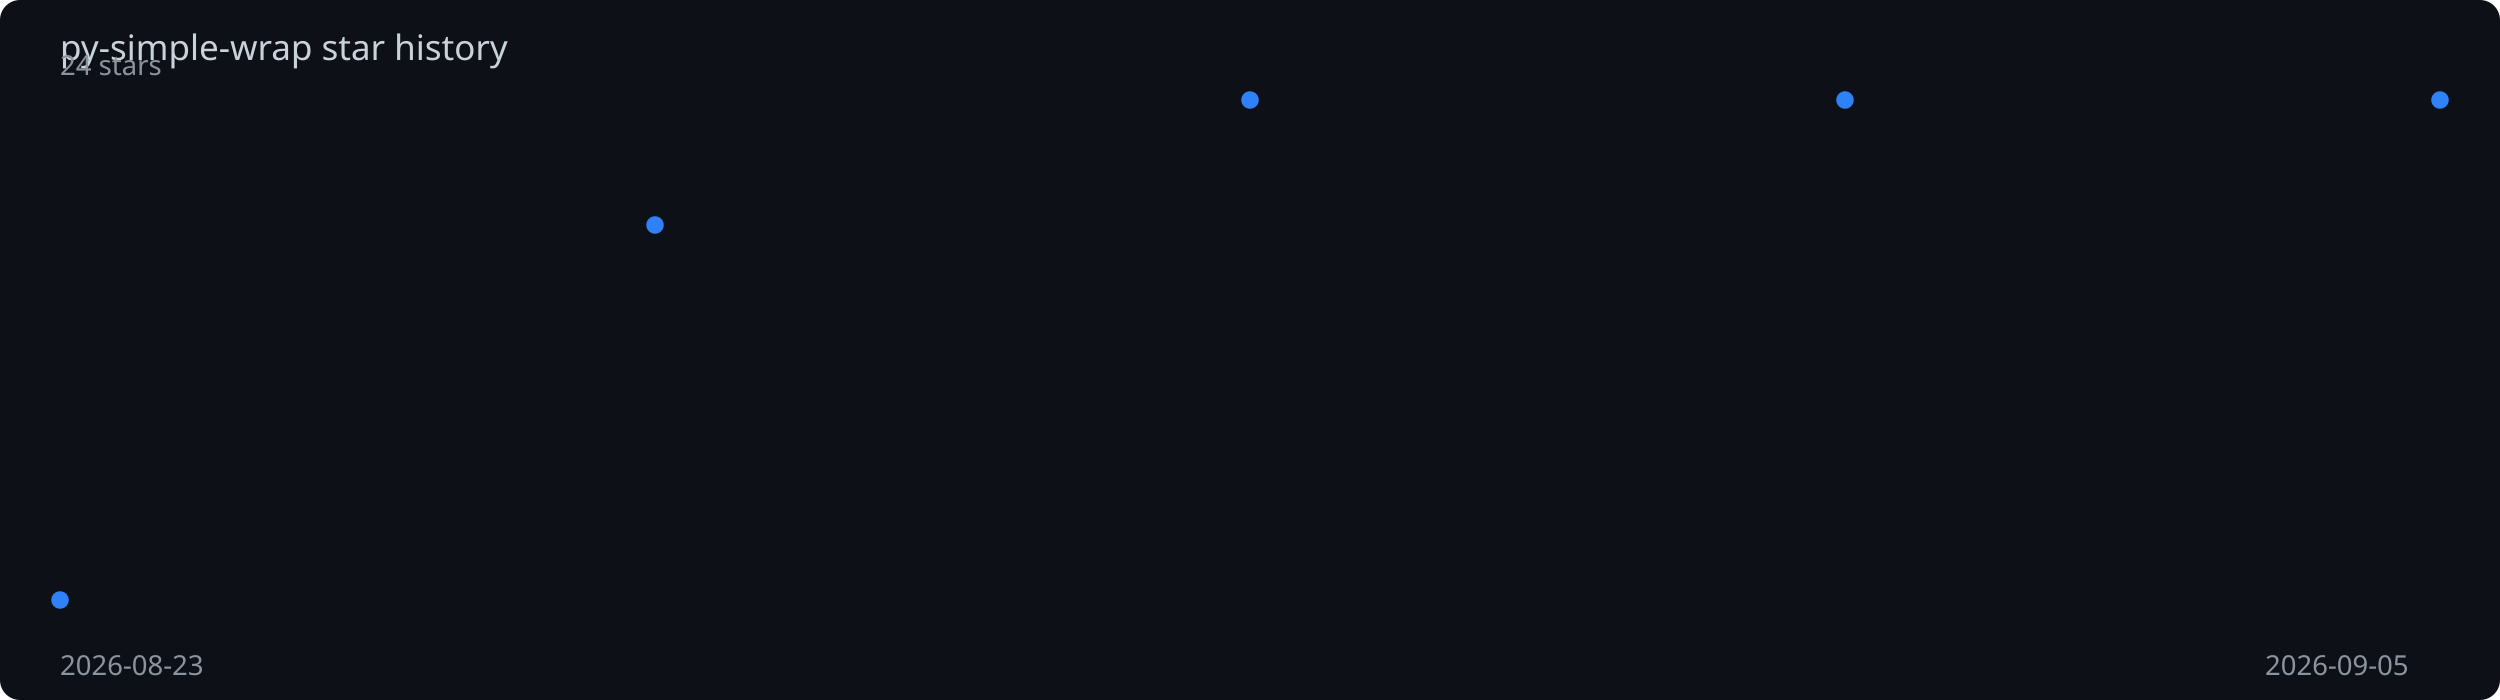
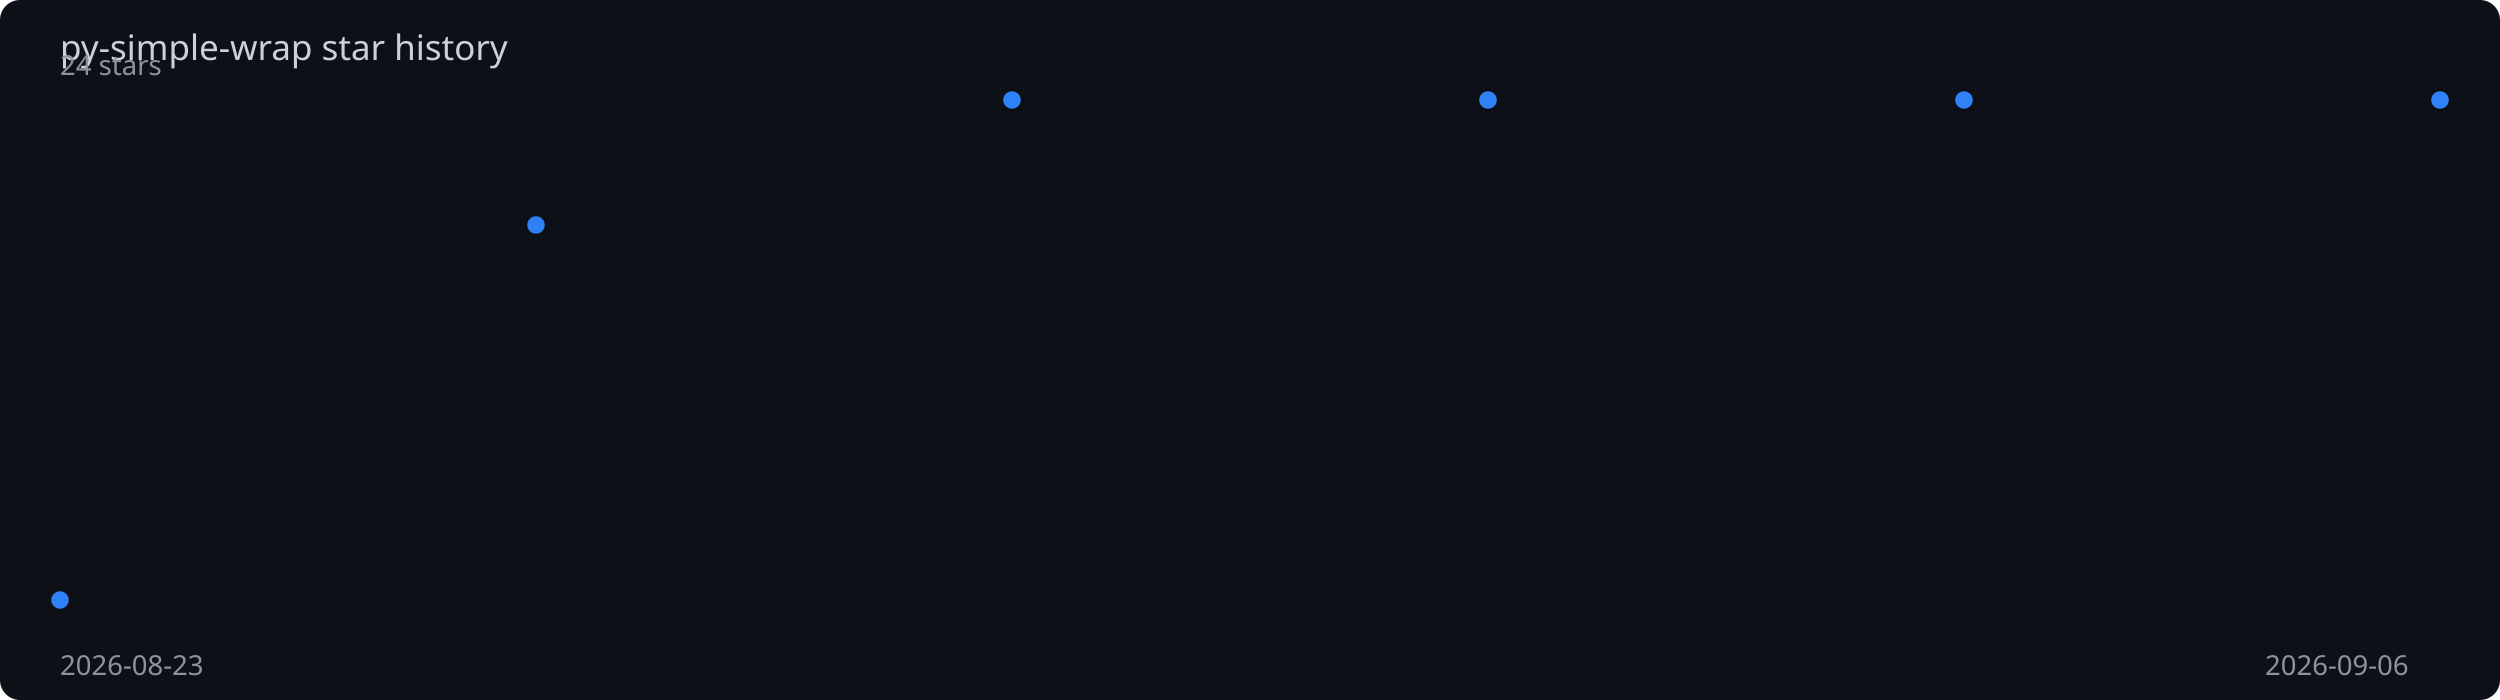
<svg xmlns="http://www.w3.org/2000/svg" viewBox="0 0 1000 280" width="100%" height="280">
  <rect width="1000" height="280" fill="#0d1117" rx="8" />
  <text x="24" y="24" fill="#c9d1d9" font-family="sans-serif" font-size="14">
    py-simple-wrap star history
  </text>
-   <polyline points="24.0,240.0 262.0,90.0 500.0,40.0 738.0,40.0 976.0,40.0" fill="none" stroke="#2f81f7" stroke-width="2" stroke-dasharray="1000.5" stroke-dashoffset="1000.5">
-     <animate attributeName="stroke-dashoffset" from="1000.5" to="0" dur="2s" fill="freeze" calcMode="spline" keySplines="0.4 0 0.2 1" />
+   <polyline points="24.0,240.0 214.4,90.0 404.8,40.0 595.2,40.0 785.6,40.0 976.0,40.0" fill="none" stroke="#2f81f7" stroke-width="2" stroke-dasharray="1010.4" stroke-dashoffset="1010.4">
+     <animate attributeName="stroke-dashoffset" from="1010.4" to="0" dur="2s" fill="freeze" calcMode="spline" keySplines="0.4 0 0.2 1" />
  </polyline>
  <circle cx="24.0" cy="240.0" r="3.5" fill="#2f81f7">
    <animate attributeName="opacity" from="0" to="1" begin="0.00s" dur="0.2s" fill="freeze" />
  </circle>
-   <circle cx="262.0" cy="90.0" r="3.5" fill="#2f81f7">
-     <animate attributeName="opacity" from="0" to="1" begin="0.50s" dur="0.2s" fill="freeze" />
+   <circle cx="214.4" cy="90.0" r="3.5" fill="#2f81f7">
+     <animate attributeName="opacity" from="0" to="1" begin="0.40s" dur="0.2s" fill="freeze" />
  </circle>
-   <circle cx="500.0" cy="40.0" r="3.5" fill="#2f81f7">
-     <animate attributeName="opacity" from="0" to="1" begin="1.00s" dur="0.2s" fill="freeze" />
+   <circle cx="404.8" cy="40.0" r="3.5" fill="#2f81f7">
+     <animate attributeName="opacity" from="0" to="1" begin="0.80s" dur="0.2s" fill="freeze" />
  </circle>
-   <circle cx="738.0" cy="40.0" r="3.5" fill="#2f81f7">
-     <animate attributeName="opacity" from="0" to="1" begin="1.50s" dur="0.2s" fill="freeze" />
+   <circle cx="595.2" cy="40.0" r="3.5" fill="#2f81f7">
+     <animate attributeName="opacity" from="0" to="1" begin="1.20s" dur="0.2s" fill="freeze" />
+   </circle>
+   <circle cx="785.6" cy="40.0" r="3.5" fill="#2f81f7">
+     <animate attributeName="opacity" from="0" to="1" begin="1.60s" dur="0.2s" fill="freeze" />
  </circle>
  <circle cx="976.0" cy="40.0" r="3.5" fill="#2f81f7">
    <animate attributeName="opacity" from="0" to="1" begin="2.00s" dur="0.2s" fill="freeze" />
  </circle>
  <text x="24" y="270" fill="#8b949e" font-family="sans-serif" font-size="11">2026-08-23</text>
-   <text x="906" y="270" fill="#8b949e" font-family="sans-serif" font-size="11">2026-09-05</text>
+   <text x="906" y="270" fill="#8b949e" font-family="sans-serif" font-size="11">2026-09-06</text>
  <text x="24" y="30" fill="#8b949e" font-family="sans-serif" font-size="11">24 stars</text>
</svg>
